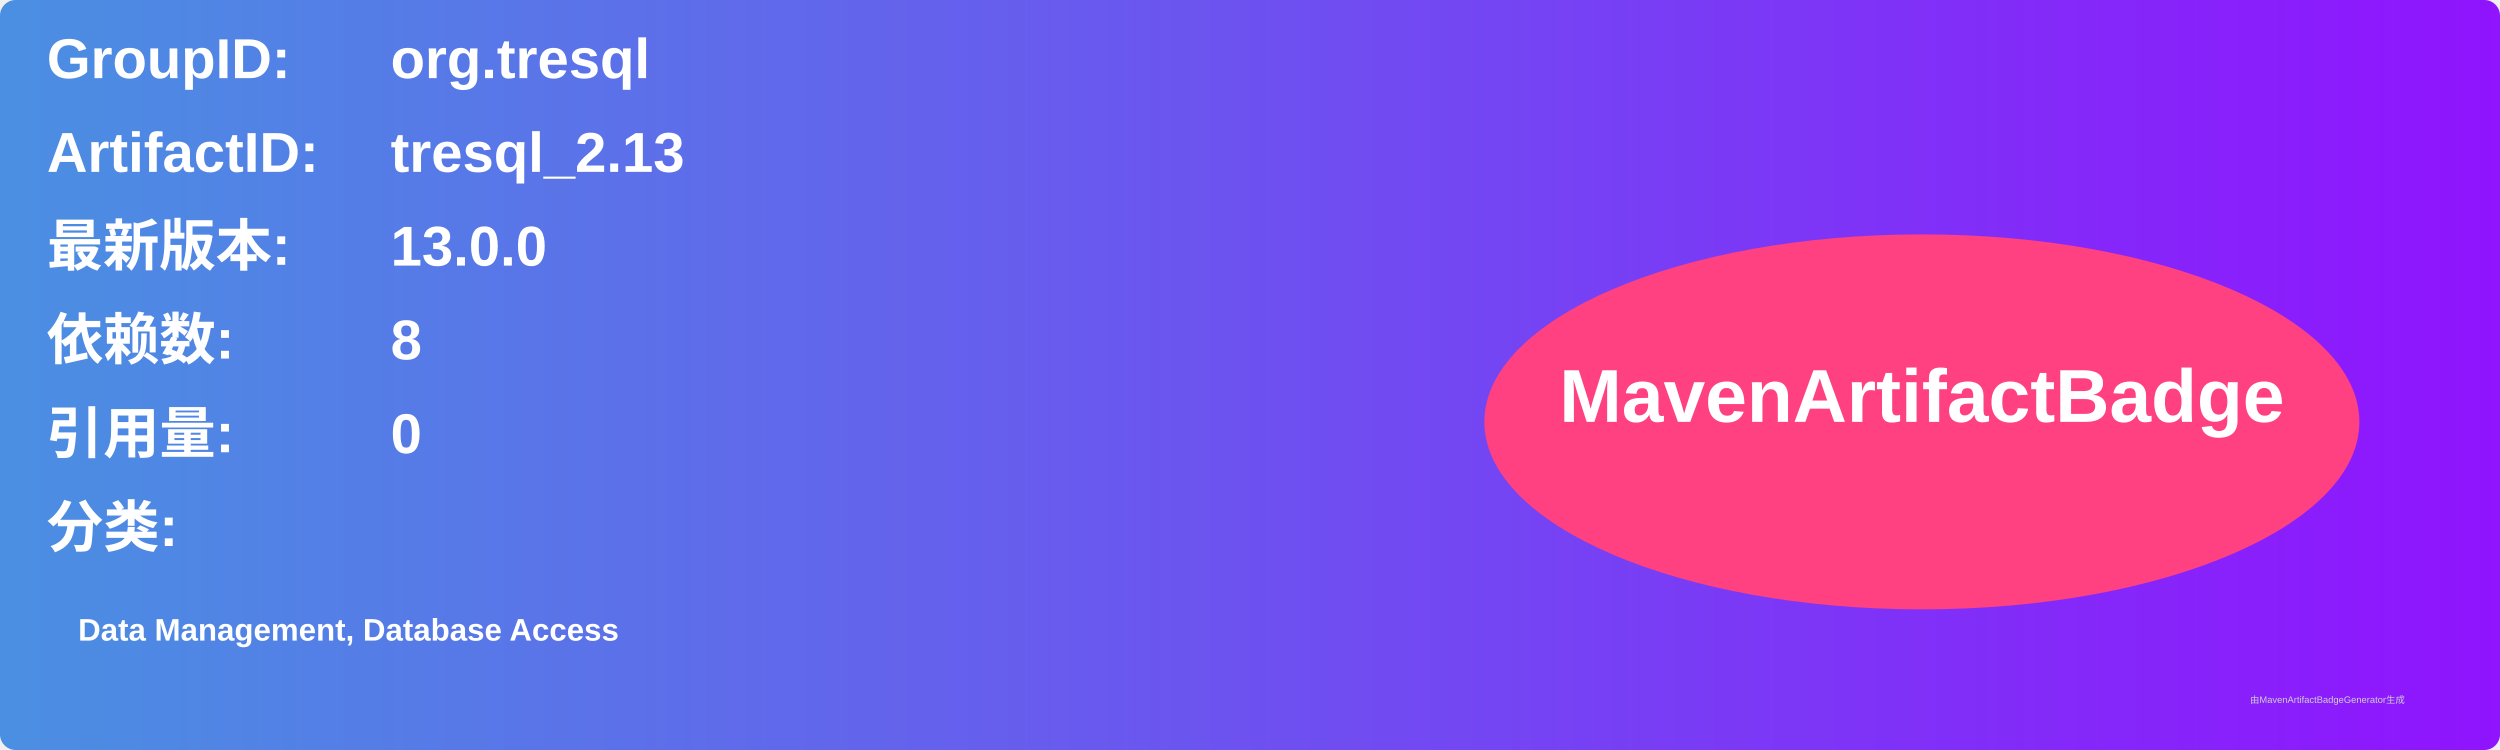
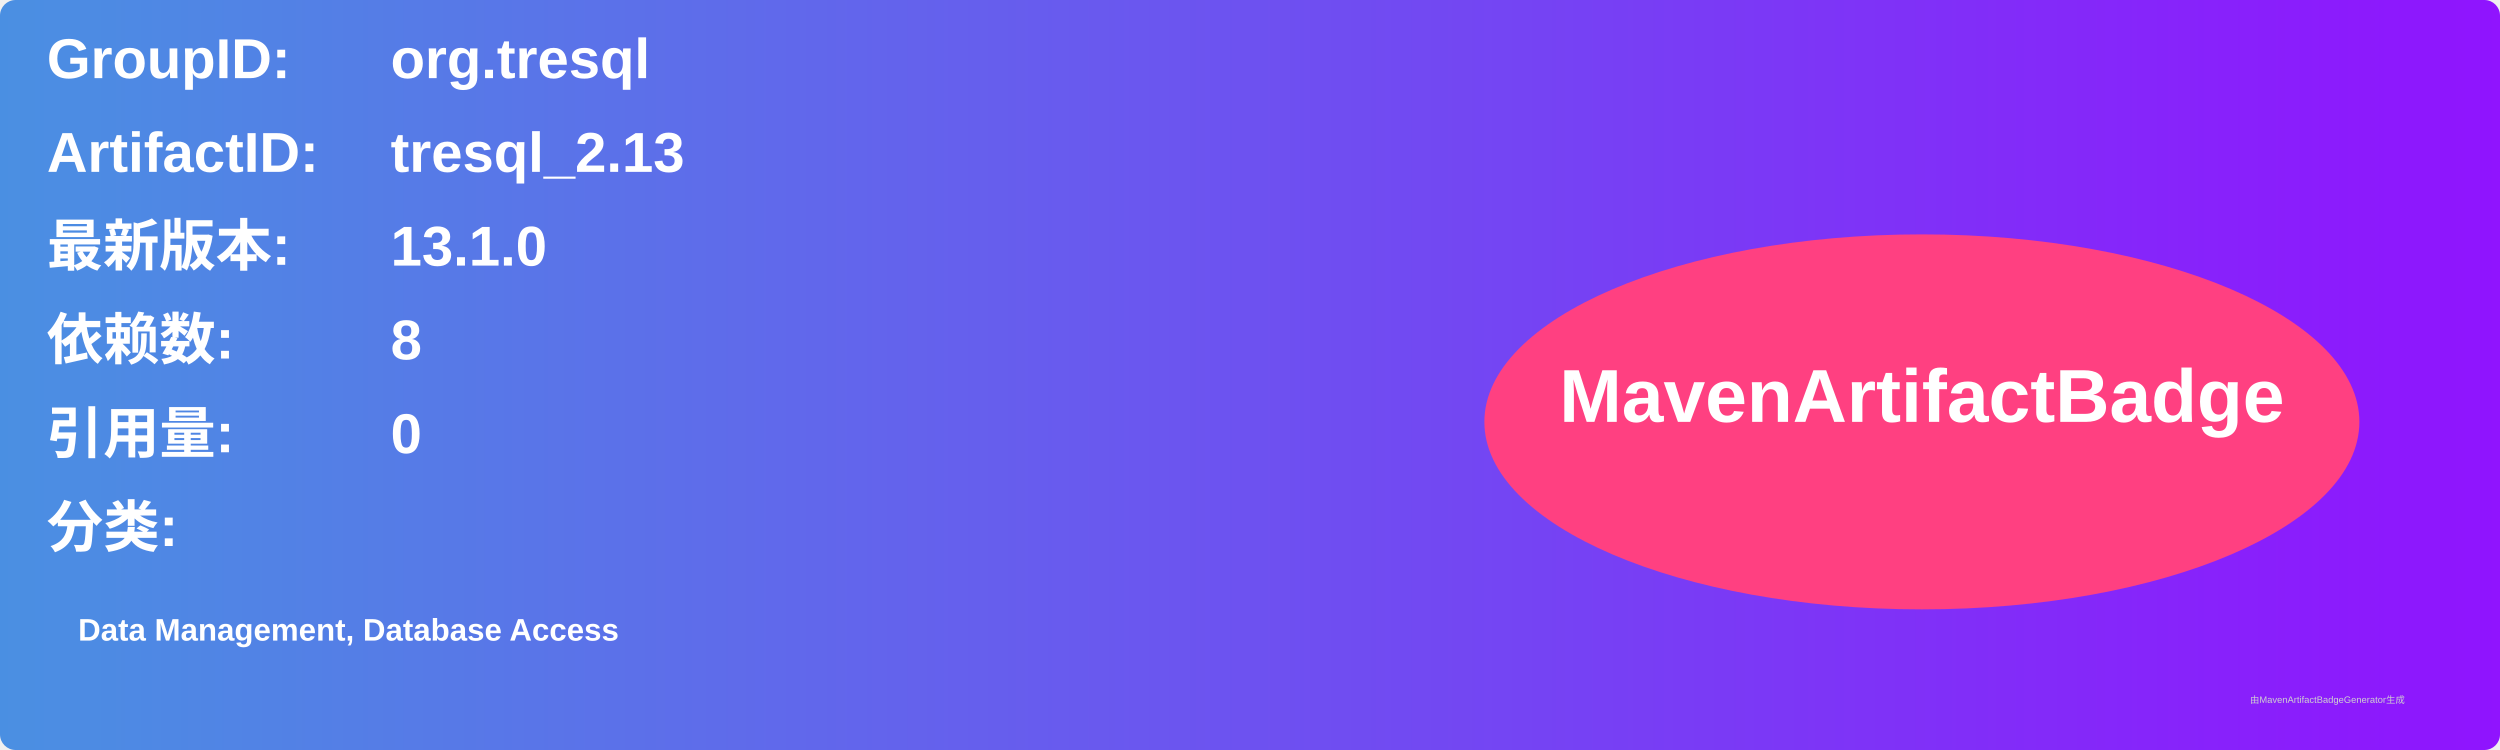
<svg xmlns="http://www.w3.org/2000/svg" width="800" height="240" viewBox="0 0 800 240">
  <linearGradient id="grad" x1="0%" y1="0%" x2="100%" y2="0%">
    <stop offset="0%" stop-color="#4a90e2" />
    <stop offset="100%" stop-color="#9013fe" />
  </linearGradient>
  <rect width="100%" height="100%" rx="5" ry="5" fill="url(#grad)" />
  <g transform="translate(15, 15)">
    <text x="0" y="10" font-family="Arial" font-size="18" fill="white" font-weight="bold" width="260">GroupID:</text>
    <text x="110" y="10" font-family="Arial" font-size="18" fill="white" font-weight="bold" width="460">org.tresql</text>
    <text x="0" y="40" font-family="Arial" font-size="18" fill="white" font-weight="bold" width="260">ArtifactID:</text>
    <text x="110" y="40" font-family="Arial" font-size="18" fill="white" font-weight="bold" width="460">tresql_2.13</text>
    <text x="0" y="70" font-family="Arial" font-size="18" fill="white" font-weight="bold">最新版本:</text>
    <text x="110" y="70" font-family="Arial" font-size="18" fill="white" font-weight="bold">
-       <tspan font-weight="bold">13.0.0</tspan>
+       <tspan font-weight="bold">13.1.0</tspan>
    </text>
    <text x="0" y="100" font-family="Arial" font-size="18" fill="white" font-weight="bold">依赖数: </text>
    <text x="110" y="100" font-family="Arial" font-size="18" fill="white">
      <tspan font-weight="bold">8</tspan>
    </text>
    <text x="0" y="130" font-family="Arial" font-size="18" fill="white" font-weight="bold">引用量: </text>
    <text x="110" y="130" font-family="Arial" font-size="18" fill="white">
      <tspan font-weight="bold">0</tspan>
    </text>
    <text x="0" y="160" font-family="Arial" font-size="18" fill="white" font-weight="bold">分类:</text>
    <text x="10" y="190" font-family="Arial" font-size="10" fill="white">
      <tspan font-weight="bold">Data Management, Database Access</tspan>
    </text>
    <ellipse cx="600" cy="120" rx="140" ry="60" fill="#ff4081" />
    <text x="600" y="120" text-anchor="middle" font-family="Arial" font-size="24" fill="white" font-weight="bold">MavenArtifactBadge</text>
  </g>
  <text x="720" y="225" font-family="Arial" font-size="3" fill="#d0d0d0">由MavenArtifactBadgeGenerator生成</text>
</svg>
